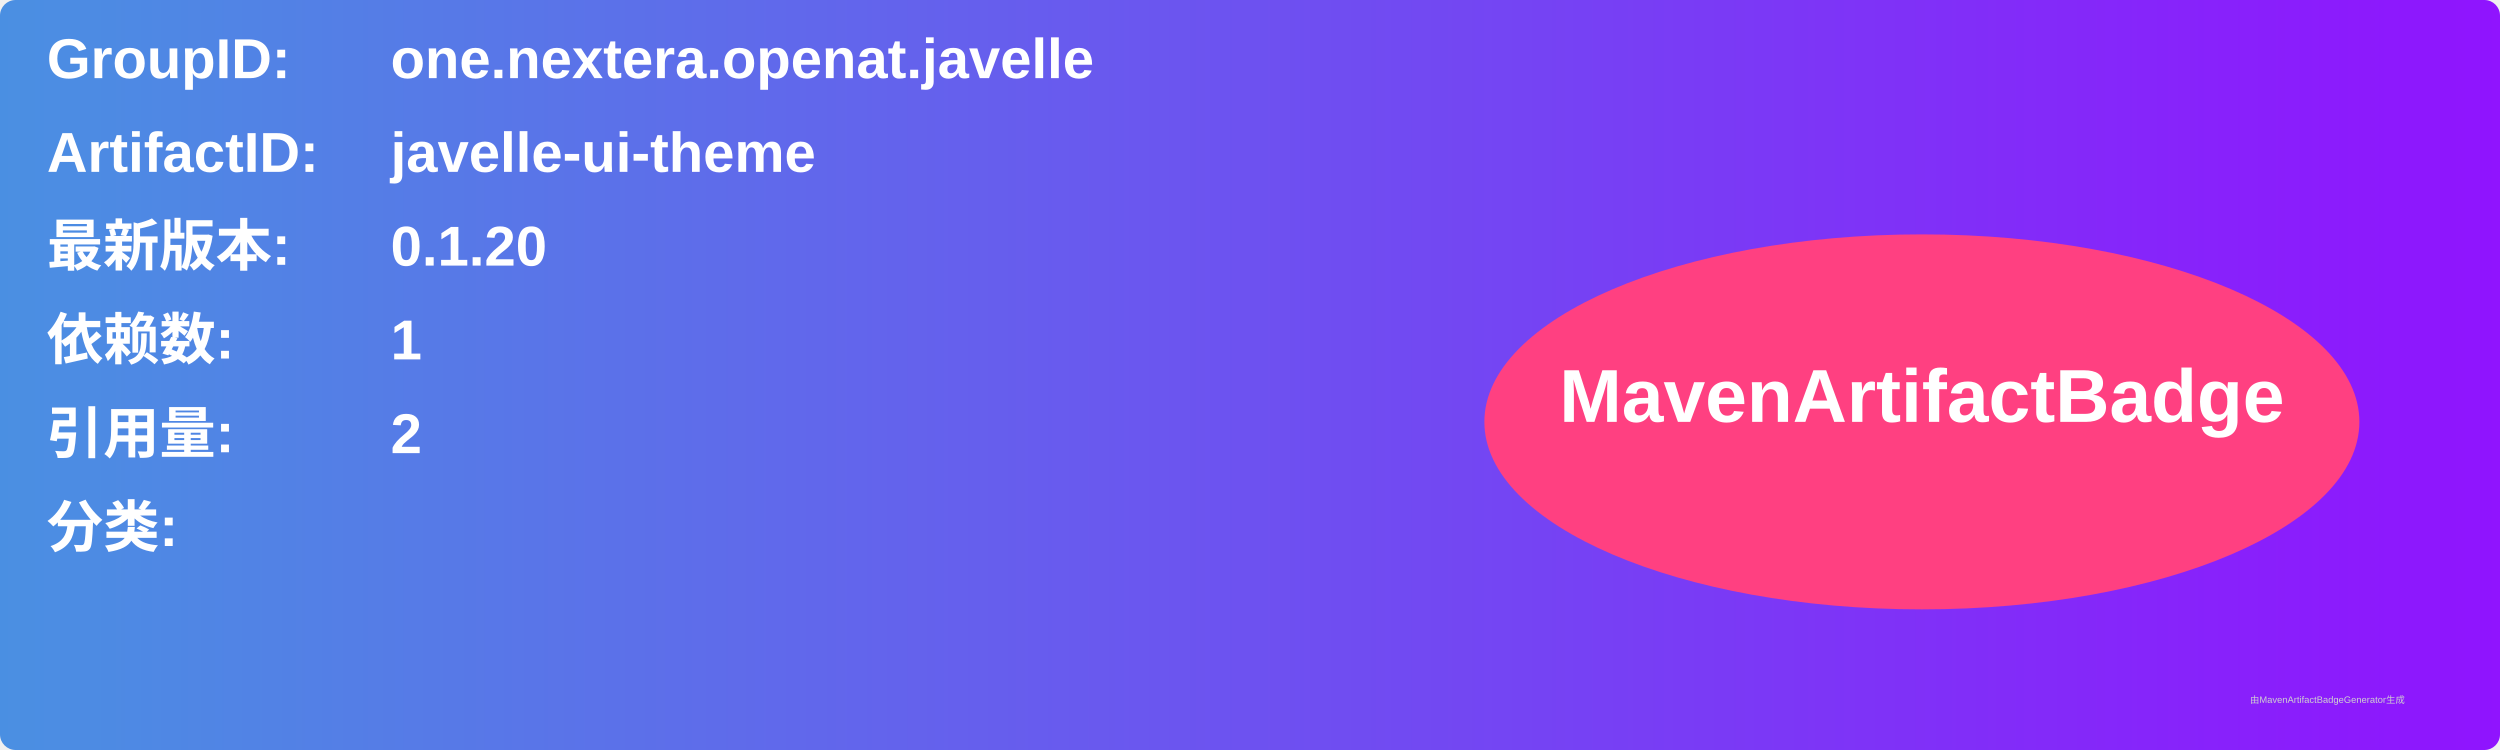
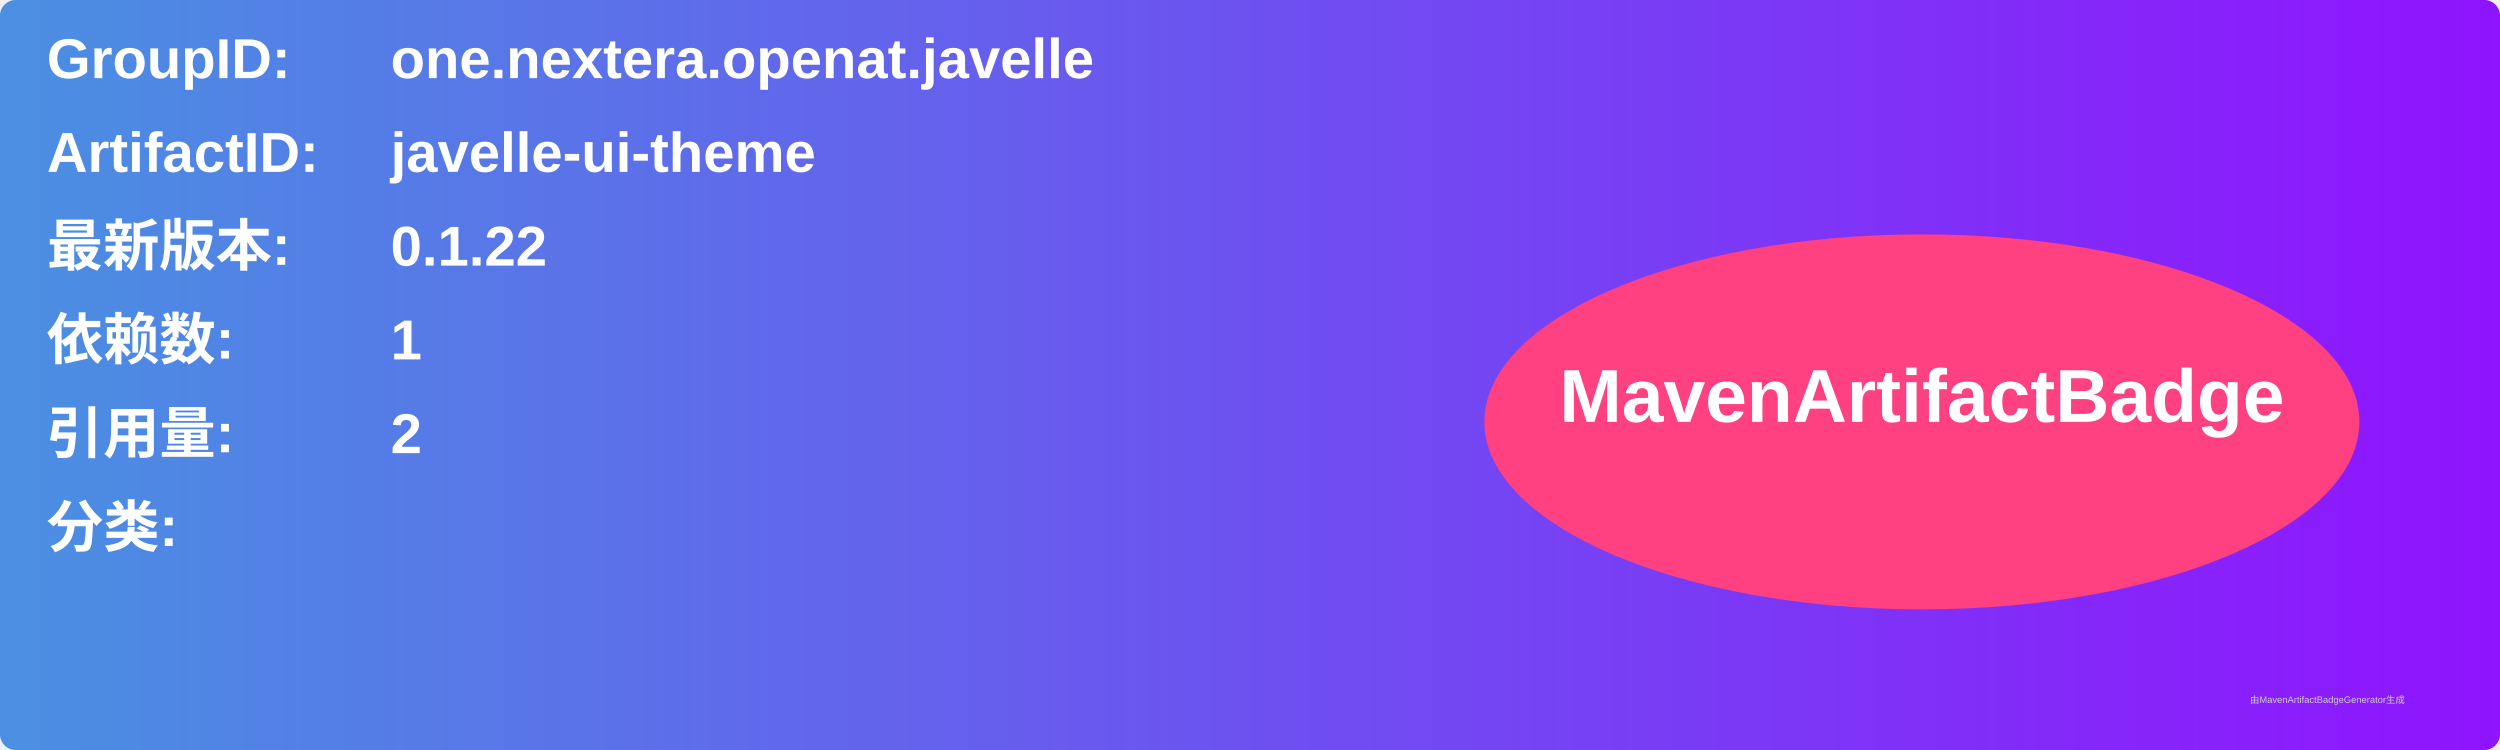
<svg xmlns="http://www.w3.org/2000/svg" width="800" height="240" viewBox="0 0 800 240">
  <linearGradient id="grad" x1="0%" y1="0%" x2="100%" y2="0%">
    <stop offset="0%" stop-color="#4a90e2" />
    <stop offset="100%" stop-color="#9013fe" />
  </linearGradient>
  <rect width="100%" height="100%" rx="5" ry="5" fill="url(#grad)" />
  <g transform="translate(15, 15)">
    <text x="0" y="10" font-family="Arial" font-size="18" fill="white" font-weight="bold" width="260">GroupID:</text>
    <text x="110" y="10" font-family="Arial" font-size="18" fill="white" font-weight="bold" width="460">one.nextera.openat.javelle</text>
    <text x="0" y="40" font-family="Arial" font-size="18" fill="white" font-weight="bold" width="260">ArtifactID:</text>
    <text x="110" y="40" font-family="Arial" font-size="18" fill="white" font-weight="bold" width="460">javelle-ui-theme</text>
    <text x="0" y="70" font-family="Arial" font-size="18" fill="white" font-weight="bold">最新版本:</text>
    <text x="110" y="70" font-family="Arial" font-size="18" fill="white" font-weight="bold">
-       <tspan font-weight="bold">0.1.20</tspan>
+       <tspan font-weight="bold">0.1.22</tspan>
    </text>
    <text x="0" y="100" font-family="Arial" font-size="18" fill="white" font-weight="bold">依赖数: </text>
    <text x="110" y="100" font-family="Arial" font-size="18" fill="white">
      <tspan font-weight="bold">1</tspan>
    </text>
    <text x="0" y="130" font-family="Arial" font-size="18" fill="white" font-weight="bold">引用量: </text>
    <text x="110" y="130" font-family="Arial" font-size="18" fill="white">
      <tspan font-weight="bold">2</tspan>
    </text>
    <text x="0" y="160" font-family="Arial" font-size="18" fill="white" font-weight="bold">分类:</text>
    <text x="10" y="190" font-family="Arial" font-size="10" fill="white">
      <tspan font-weight="bold" />
    </text>
    <ellipse cx="600" cy="120" rx="140" ry="60" fill="#ff4081" />
    <text x="600" y="120" text-anchor="middle" font-family="Arial" font-size="24" fill="white" font-weight="bold">MavenArtifactBadge</text>
  </g>
  <text x="720" y="225" font-family="Arial" font-size="3" fill="#d0d0d0">由MavenArtifactBadgeGenerator生成</text>
</svg>
